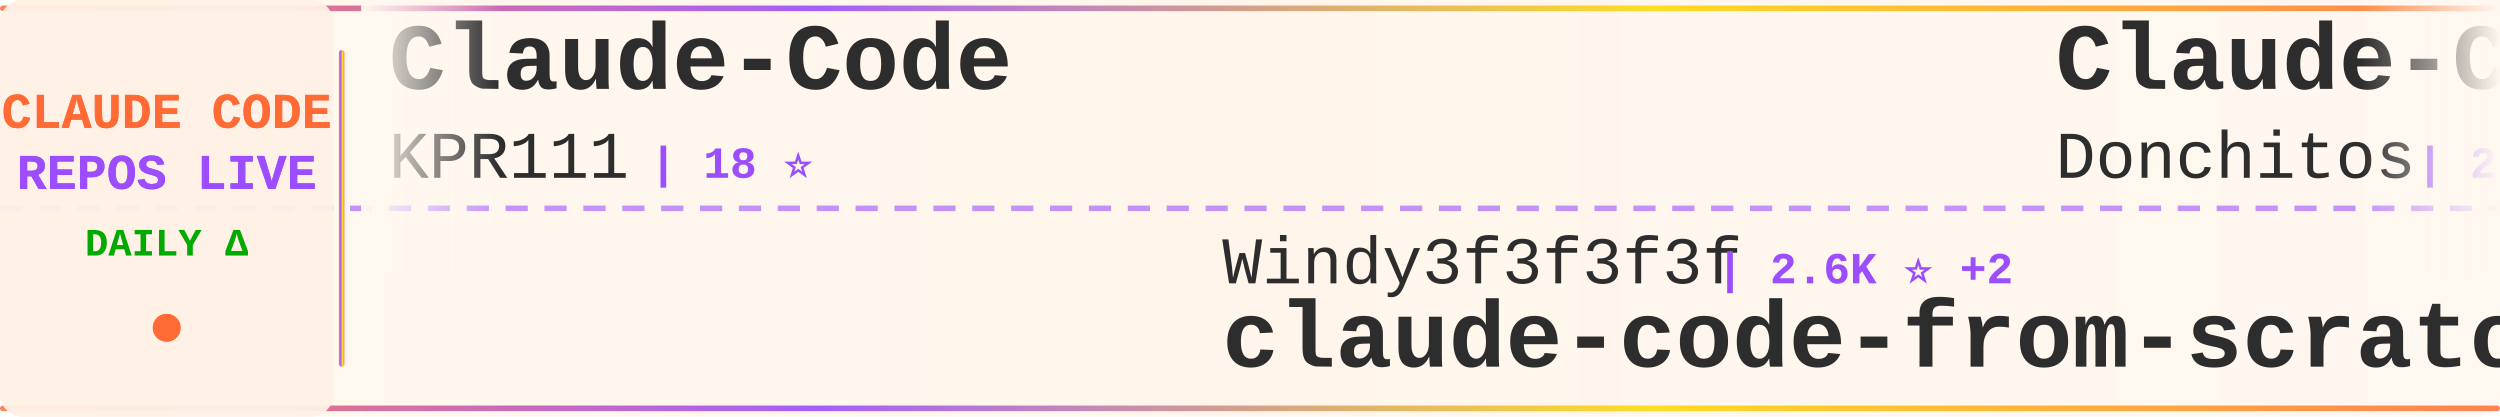
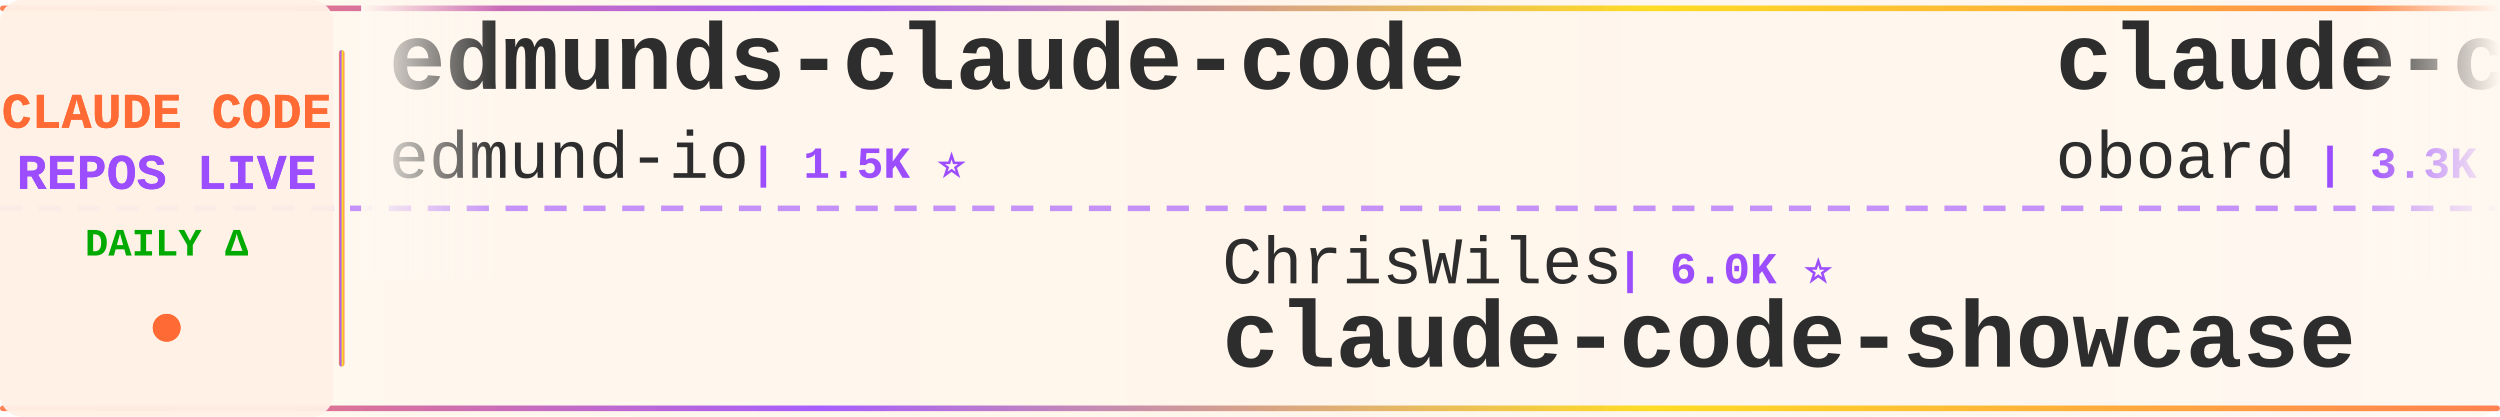
<svg xmlns="http://www.w3.org/2000/svg" width="900" height="150">
  <defs>
    <linearGradient id="tickerBg" x1="0%" y1="0%" x2="100%" y2="0%">
      <stop offset="0%" style="stop-color:#fff8f0;stop-opacity:0.98" />
      <stop offset="50%" style="stop-color:#fff5eb;stop-opacity:1" />
      <stop offset="100%" style="stop-color:#fff8f0;stop-opacity:0.98" />
    </linearGradient>
    <linearGradient id="borderGrad" x1="0%" y1="0%" x2="100%" y2="0%">
      <stop offset="0%" style="stop-color:#FF6B35;stop-opacity:0.85">
        <animate attributeName="stop-opacity" values="0.85;1;0.85" dur="2s" repeatCount="indefinite" />
      </stop>
      <stop offset="33%" style="stop-color:#9C4EFF;stop-opacity:0.9">
        <animate attributeName="stop-opacity" values="0.9;1;0.9" dur="2.2s" repeatCount="indefinite" />
      </stop>
      <stop offset="66%" style="stop-color:#FFD700;stop-opacity:0.85">
        <animate attributeName="stop-opacity" values="0.85;1;0.85" dur="1.8s" repeatCount="indefinite" />
      </stop>
      <stop offset="100%" style="stop-color:#FF6B35;stop-opacity:0.85">
        <animate attributeName="stop-opacity" values="0.85;1;0.85" dur="2s" repeatCount="indefinite" />
      </stop>
    </linearGradient>
    <filter id="textGlow">
      <feGaussianBlur stdDeviation="0.15" result="coloredBlur" />
      <feMerge>
        <feMergeNode in="coloredBlur" />
        <feMergeNode in="SourceGraphic" />
      </feMerge>
    </filter>
    <filter id="metricGlow">
      <feGaussianBlur stdDeviation="0.2" result="coloredBlur" />
      <feMerge>
        <feMergeNode in="coloredBlur" />
        <feMergeNode in="SourceGraphic" />
      </feMerge>
    </filter>
    <linearGradient id="leftFade" x1="0%" y1="0%" x2="100%" y2="0%">
      <stop offset="0%" style="stop-color:#fff8f0;stop-opacity:1" />
      <stop offset="100%" style="stop-color:#fff8f0;stop-opacity:0" />
    </linearGradient>
    <linearGradient id="rightFade" x1="0%" y1="0%" x2="100%" y2="0%">
      <stop offset="0%" style="stop-color:#fff8f0;stop-opacity:0" />
      <stop offset="100%" style="stop-color:#fff8f0;stop-opacity:1" />
    </linearGradient>
  </defs>
  <rect width="900" height="150" fill="url(#tickerBg)" rx="8" />
  <rect x="0" y="2" width="900" height="2" fill="url(#borderGrad)" rx="1" />
  <rect x="0" y="146" width="900" height="2" fill="url(#borderGrad)" rx="1" />
  <line x1="0" y1="75" x2="900" y2="75" stroke="#9C4EFF" stroke-width="2" stroke-dasharray="8 6" opacity="0.6" />
  <rect x="0" y="0" width="120" height="150" fill="#fff0e6" opacity="0.95" rx="8" />
  <text x="60" y="46" font-family="'Courier New', monospace" font-size="18" font-weight="bold" fill="#FF6B35" text-anchor="middle" filter="url(#textGlow)">
    CLAUDE CODE
  </text>
  <text x="60" y="68" font-family="'Courier New', monospace" font-size="18" font-weight="bold" fill="#9C4EFF" text-anchor="middle" filter="url(#textGlow)">
    REPOS LIVE
  </text>
  <text x="60" y="92" font-family="'Courier New', monospace" font-size="14" font-weight="bold" fill="#00aa00" text-anchor="middle">
    DAILY Δ
  </text>
  <circle cx="60" cy="118" r="5" fill="#FF6B35" filter="url(#metricGlow)">
    <animate attributeName="r" values="4;6;4" dur="1.5s" repeatCount="indefinite" />
    <animate attributeName="opacity" values="0.6;1;0.6" dur="1.5s" repeatCount="indefinite" />
  </circle>
  <rect x="122" y="18" width="2" height="114" fill="url(#borderGrad)" rx="1" />
  <clipPath id="tickerClip">
    <rect x="130" y="0" width="770" height="150" />
  </clipPath>
  <g clip-path="url(#tickerClip)">
    <g id="tickerItems">
      <animateTransform attributeName="transform" attributeType="XML" type="translate" from="0 0" to="-3000 0" dur="54s" repeatCount="indefinite" />
      <g transform="translate(0, 0)">
-         <text x="140" y="32" font-family="'Courier New', monospace" font-size="34" font-weight="bold" fill="#2d2d2d">Claude-Code</text>
-         <text x="140" y="64" font-family="'Courier New', monospace" font-size="24" font-weight="normal" fill="#2d2d2d" opacity="1.0">KPR111</text>
-         <text x="234" y="64" font-family="'Courier New', monospace" font-size="16" font-weight="bold" fill="#9C4EFF"> | 18 ⭐</text>
+         <text x="140" y="32" font-family="'Courier New', monospace" font-size="34" font-weight="bold" fill="#2d2d2d">edmunds-claude-code</text>
+         <text x="140" y="64" font-family="'Courier New', monospace" font-size="24" font-weight="normal" fill="#2d2d2d" opacity="1.0">edmund-io</text>
+         <text x="270" y="64" font-family="'Courier New', monospace" font-size="16" font-weight="bold" fill="#9C4EFF"> | 1.5K ⭐</text>
      </g>
      <g transform="translate(300, 0)">
-         <text x="140" y="102" font-family="'Courier New', monospace" font-size="24" font-weight="normal" fill="#2d2d2d" opacity="1.0">Windy3f3f3f3f</text>
-         <text x="318" y="102" font-family="'Courier New', monospace" font-size="16" font-weight="bold" fill="#9C4EFF"> | 2.6K ⭐ +2</text>
-         <text x="140" y="132" font-family="'Courier New', monospace" font-size="34" font-weight="bold" fill="#2d2d2d">claude-code-from-scratch</text>
+         <text x="140" y="102" font-family="'Courier New', monospace" font-size="24" font-weight="normal" fill="#2d2d2d" opacity="1.0">ChrisWiles</text>
+         <text x="282" y="102" font-family="'Courier New', monospace" font-size="16" font-weight="bold" fill="#9C4EFF"> | 6.0K ⭐</text>
+         <text x="140" y="132" font-family="'Courier New', monospace" font-size="34" font-weight="bold" fill="#2d2d2d">claude-code-showcase</text>
      </g>
      <g transform="translate(600, 0)">
-         <text x="140" y="32" font-family="'Courier New', monospace" font-size="34" font-weight="bold" fill="#2d2d2d">Claude-Code-Game-Studios</text>
-         <text x="140" y="64" font-family="'Courier New', monospace" font-size="24" font-weight="normal" fill="#2d2d2d" opacity="1.0">Donchitos</text>
-         <text x="270" y="64" font-family="'Courier New', monospace" font-size="16" font-weight="bold" fill="#9C4EFF"> | 24.7K ⭐ +6</text>
+         <text x="140" y="32" font-family="'Courier New', monospace" font-size="34" font-weight="bold" fill="#2d2d2d">claude-code-rev</text>
+         <text x="140" y="64" font-family="'Courier New', monospace" font-size="24" font-weight="normal" fill="#2d2d2d" opacity="1.0">oboard</text>
+         <text x="234" y="64" font-family="'Courier New', monospace" font-size="16" font-weight="bold" fill="#9C4EFF"> | 3.3K ⭐</text>
      </g>
      <g transform="translate(900, 0)">
-         <text x="140" y="102" font-family="'Courier New', monospace" font-size="24" font-weight="normal" fill="#2d2d2d" opacity="1.0">ykdojo</text>
-         <text x="234" y="102" font-family="'Courier New', monospace" font-size="16" font-weight="bold" fill="#9C4EFF"> | 10.0K ⭐ +2</text>
-         <text x="140" y="132" font-family="'Courier New', monospace" font-size="34" font-weight="bold" fill="#2d2d2d">claude-code-tips</text>
+         <text x="140" y="102" font-family="'Courier New', monospace" font-size="24" font-weight="normal" fill="#2d2d2d" opacity="1.0">Chachamaru127</text>
+         <text x="318" y="102" font-family="'Courier New', monospace" font-size="16" font-weight="bold" fill="#9C4EFF"> | 3.1K ⭐ +1</text>
+         <text x="140" y="132" font-family="'Courier New', monospace" font-size="34" font-weight="bold" fill="#2d2d2d">claude-code-harness</text>
      </g>
      <g transform="translate(1200, 0)">
-         <text x="140" y="32" font-family="'Courier New', monospace" font-size="34" font-weight="bold" fill="#2d2d2d">claude-code-showcase</text>
-         <text x="140" y="64" font-family="'Courier New', monospace" font-size="24" font-weight="normal" fill="#2d2d2d" opacity="1.0">ChrisWiles</text>
-         <text x="282" y="64" font-family="'Courier New', monospace" font-size="16" font-weight="bold" fill="#9C4EFF"> | 6.0K ⭐</text>
+         <text x="140" y="32" font-family="'Courier New', monospace" font-size="34" font-weight="bold" fill="#2d2d2d">claude-code-prompts</text>
+         <text x="140" y="64" font-family="'Courier New', monospace" font-size="24" font-weight="normal" fill="#2d2d2d" opacity="1.0">repowise-dev</text>
+         <text x="306" y="64" font-family="'Courier New', monospace" font-size="16" font-weight="bold" fill="#9C4EFF"> | 1.2K ⭐ +1</text>
      </g>
      <g transform="translate(1500, 0)">
-         <text x="140" y="102" font-family="'Courier New', monospace" font-size="24" font-weight="normal" fill="#2d2d2d" opacity="1.0">xorespesp</text>
-         <text x="270" y="102" font-family="'Courier New', monospace" font-size="16" font-weight="bold" fill="#9C4EFF"> | 231 ⭐</text>
-         <text x="140" y="132" font-family="'Courier New', monospace" font-size="34" font-weight="bold" fill="#2d2d2d">claude-code</text>
+         <text x="140" y="102" font-family="'Courier New', monospace" font-size="24" font-weight="normal" fill="#2d2d2d" opacity="1.0">https-deeplearning-ai</text>
+         <text x="414" y="102" font-family="'Courier New', monospace" font-size="16" font-weight="bold" fill="#9C4EFF"> | 546 ⭐</text>
+         <text x="140" y="132" font-family="'Courier New', monospace" font-size="34" font-weight="bold" fill="#2d2d2d">sc-claude-code-files</text>
      </g>
      <g transform="translate(1800, 0)">
-         <text x="140" y="32" font-family="'Courier New', monospace" font-size="34" font-weight="bold" fill="#2d2d2d">awesome-claude-code</text>
-         <text x="140" y="64" font-family="'Courier New', monospace" font-size="24" font-weight="normal" fill="#2d2d2d" opacity="1.0">jqueryscript</text>
-         <text x="306" y="64" font-family="'Courier New', monospace" font-size="16" font-weight="bold" fill="#9C4EFF"> | 504 ⭐</text>
+         <text x="140" y="32" font-family="'Courier New', monospace" font-size="34" font-weight="bold" fill="#2d2d2d">claude-code-base-action</text>
+         <text x="140" y="64" font-family="'Courier New', monospace" font-size="24" font-weight="normal" fill="#2d2d2d" opacity="1.0">anthropics</text>
+         <text x="282" y="64" font-family="'Courier New', monospace" font-size="16" font-weight="bold" fill="#9C4EFF"> | 961 ⭐</text>
      </g>
      <g transform="translate(2100, 0)">
-         <text x="140" y="102" font-family="'Courier New', monospace" font-size="24" font-weight="normal" fill="#2d2d2d" opacity="1.0">AprilNEA</text>
-         <text x="258" y="102" font-family="'Courier New', monospace" font-size="16" font-weight="bold" fill="#9C4EFF"> | 392 ⭐</text>
-         <text x="140" y="132" font-family="'Courier New', monospace" font-size="34" font-weight="bold" fill="#2d2d2d">claude-code-source</text>
+         <text x="140" y="102" font-family="'Courier New', monospace" font-size="24" font-weight="normal" fill="#2d2d2d" opacity="1.0">ccplugins</text>
+         <text x="270" y="102" font-family="'Courier New', monospace" font-size="16" font-weight="bold" fill="#9C4EFF"> | 927 ⭐ +1</text>
+         <text x="140" y="132" font-family="'Courier New', monospace" font-size="34" font-weight="bold" fill="#2d2d2d">awesome-claude-code-plug...</text>
      </g>
      <g transform="translate(2400, 0)">
-         <text x="140" y="32" font-family="'Courier New', monospace" font-size="34" font-weight="bold" fill="#2d2d2d">awesome-claude-code-plug...</text>
-         <text x="140" y="64" font-family="'Courier New', monospace" font-size="24" font-weight="normal" fill="#2d2d2d" opacity="1.0">ccplugins</text>
-         <text x="270" y="64" font-family="'Courier New', monospace" font-size="16" font-weight="bold" fill="#9C4EFF"> | 926 ⭐ +1</text>
+         <text x="140" y="32" font-family="'Courier New', monospace" font-size="34" font-weight="bold" fill="#2d2d2d">claude-code-proxy</text>
+         <text x="140" y="64" font-family="'Courier New', monospace" font-size="24" font-weight="normal" fill="#2d2d2d" opacity="1.0">1rgs</text>
+         <text x="210" y="64" font-family="'Courier New', monospace" font-size="16" font-weight="bold" fill="#9C4EFF"> | 3.7K ⭐</text>
      </g>
      <g transform="translate(2700, 0)">
-         <text x="140" y="102" font-family="'Courier New', monospace" font-size="24" font-weight="normal" fill="#2d2d2d" opacity="1.0">freestylefly</text>
-         <text x="306" y="102" font-family="'Courier New', monospace" font-size="16" font-weight="bold" fill="#9C4EFF"> | 130 ⭐</text>
-         <text x="140" y="132" font-family="'Courier New', monospace" font-size="34" font-weight="bold" fill="#2d2d2d">claude-code</text>
+         <text x="140" y="102" font-family="'Courier New', monospace" font-size="24" font-weight="normal" fill="#2d2d2d" opacity="1.0">simonw</text>
+         <text x="234" y="102" font-family="'Courier New', monospace" font-size="16" font-weight="bold" fill="#9C4EFF"> | 1.7K ⭐</text>
+         <text x="140" y="132" font-family="'Courier New', monospace" font-size="34" font-weight="bold" fill="#2d2d2d">claude-code-transcripts</text>
      </g>
      <g transform="translate(3000, 0)">
-         <text x="140" y="32" font-family="'Courier New', monospace" font-size="34" font-weight="bold" fill="#2d2d2d">Claude-Code</text>
-         <text x="140" y="64" font-family="'Courier New', monospace" font-size="24" font-weight="normal" fill="#2d2d2d" opacity="1.0">KPR111</text>
-         <text x="234" y="64" font-family="'Courier New', monospace" font-size="16" font-weight="bold" fill="#9C4EFF"> | 18 ⭐</text>
+         <text x="140" y="32" font-family="'Courier New', monospace" font-size="34" font-weight="bold" fill="#2d2d2d">edmunds-claude-code</text>
+         <text x="140" y="64" font-family="'Courier New', monospace" font-size="24" font-weight="normal" fill="#2d2d2d" opacity="1.0">edmund-io</text>
+         <text x="270" y="64" font-family="'Courier New', monospace" font-size="16" font-weight="bold" fill="#9C4EFF"> | 1.5K ⭐</text>
      </g>
      <g transform="translate(3300, 0)">
-         <text x="140" y="102" font-family="'Courier New', monospace" font-size="24" font-weight="normal" fill="#2d2d2d" opacity="1.0">Windy3f3f3f3f</text>
-         <text x="318" y="102" font-family="'Courier New', monospace" font-size="16" font-weight="bold" fill="#9C4EFF"> | 2.6K ⭐ +2</text>
-         <text x="140" y="132" font-family="'Courier New', monospace" font-size="34" font-weight="bold" fill="#2d2d2d">claude-code-from-scratch</text>
+         <text x="140" y="102" font-family="'Courier New', monospace" font-size="24" font-weight="normal" fill="#2d2d2d" opacity="1.0">ChrisWiles</text>
+         <text x="282" y="102" font-family="'Courier New', monospace" font-size="16" font-weight="bold" fill="#9C4EFF"> | 6.0K ⭐</text>
+         <text x="140" y="132" font-family="'Courier New', monospace" font-size="34" font-weight="bold" fill="#2d2d2d">claude-code-showcase</text>
      </g>
      <g transform="translate(3600, 0)">
-         <text x="140" y="32" font-family="'Courier New', monospace" font-size="34" font-weight="bold" fill="#2d2d2d">Claude-Code-Game-Studios</text>
-         <text x="140" y="64" font-family="'Courier New', monospace" font-size="24" font-weight="normal" fill="#2d2d2d" opacity="1.0">Donchitos</text>
-         <text x="270" y="64" font-family="'Courier New', monospace" font-size="16" font-weight="bold" fill="#9C4EFF"> | 24.7K ⭐ +6</text>
+         <text x="140" y="32" font-family="'Courier New', monospace" font-size="34" font-weight="bold" fill="#2d2d2d">claude-code-rev</text>
+         <text x="140" y="64" font-family="'Courier New', monospace" font-size="24" font-weight="normal" fill="#2d2d2d" opacity="1.0">oboard</text>
+         <text x="234" y="64" font-family="'Courier New', monospace" font-size="16" font-weight="bold" fill="#9C4EFF"> | 3.3K ⭐</text>
      </g>
      <g transform="translate(3900, 0)">
-         <text x="140" y="102" font-family="'Courier New', monospace" font-size="24" font-weight="normal" fill="#2d2d2d" opacity="1.0">ykdojo</text>
-         <text x="234" y="102" font-family="'Courier New', monospace" font-size="16" font-weight="bold" fill="#9C4EFF"> | 10.0K ⭐ +2</text>
-         <text x="140" y="132" font-family="'Courier New', monospace" font-size="34" font-weight="bold" fill="#2d2d2d">claude-code-tips</text>
+         <text x="140" y="102" font-family="'Courier New', monospace" font-size="24" font-weight="normal" fill="#2d2d2d" opacity="1.0">Chachamaru127</text>
+         <text x="318" y="102" font-family="'Courier New', monospace" font-size="16" font-weight="bold" fill="#9C4EFF"> | 3.1K ⭐ +1</text>
+         <text x="140" y="132" font-family="'Courier New', monospace" font-size="34" font-weight="bold" fill="#2d2d2d">claude-code-harness</text>
      </g>
    </g>
  </g>
  <rect x="130" y="0" width="50" height="100" fill="url(#leftFade)" />
  <rect x="850" y="0" width="50" height="100" fill="url(#rightFade)" />
</svg>
